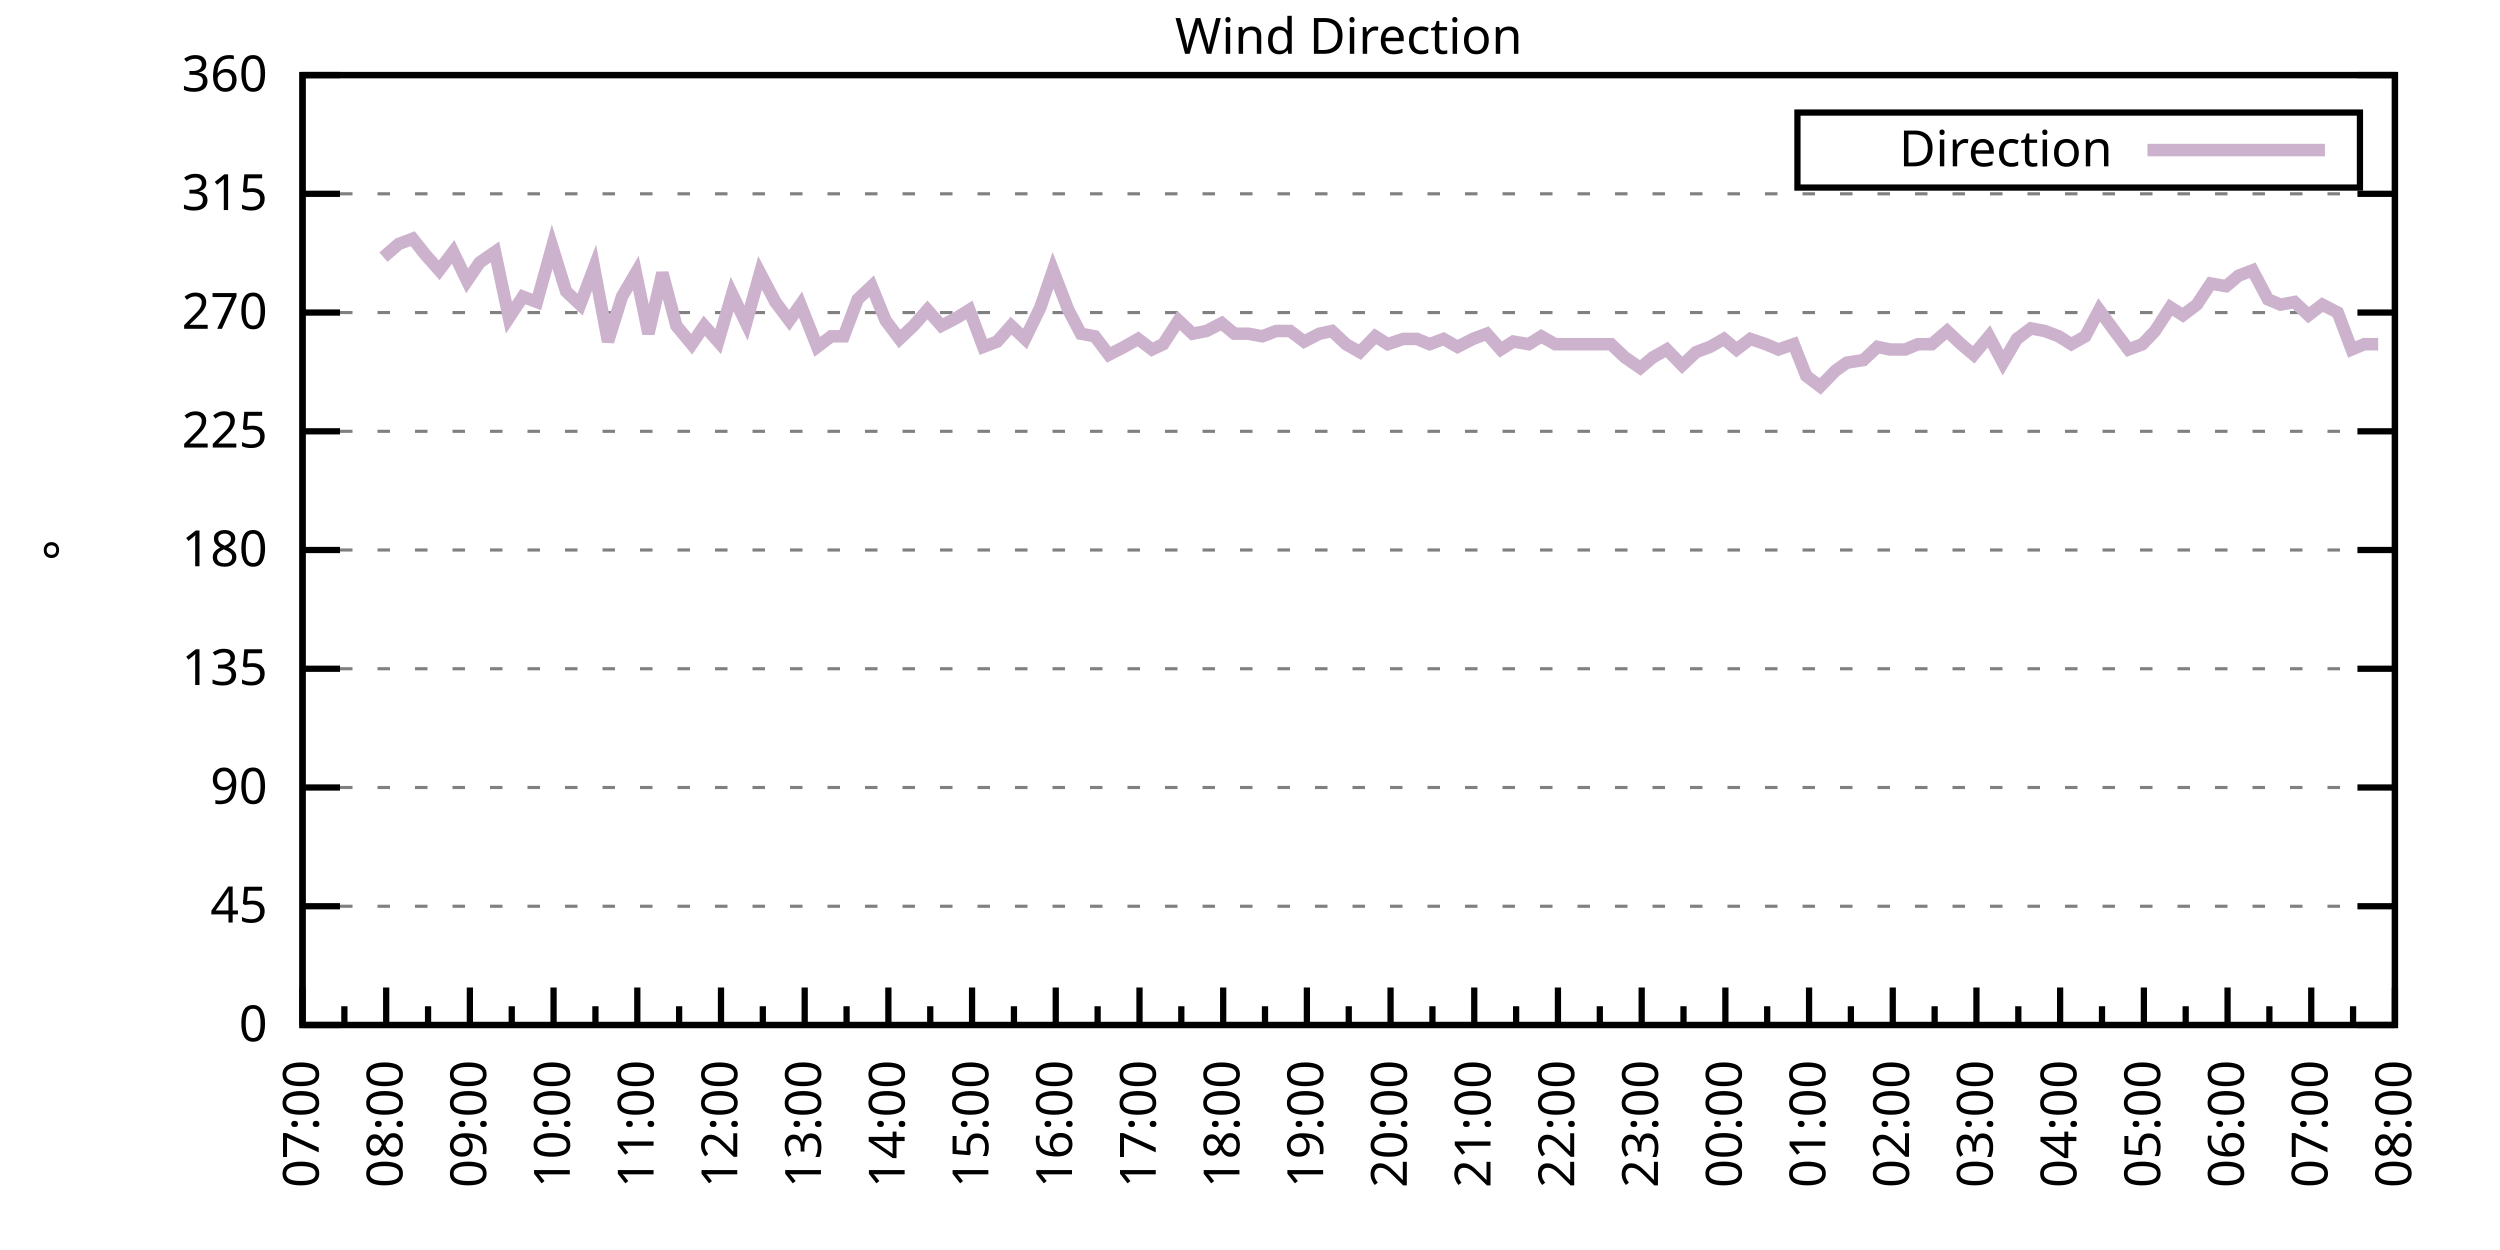
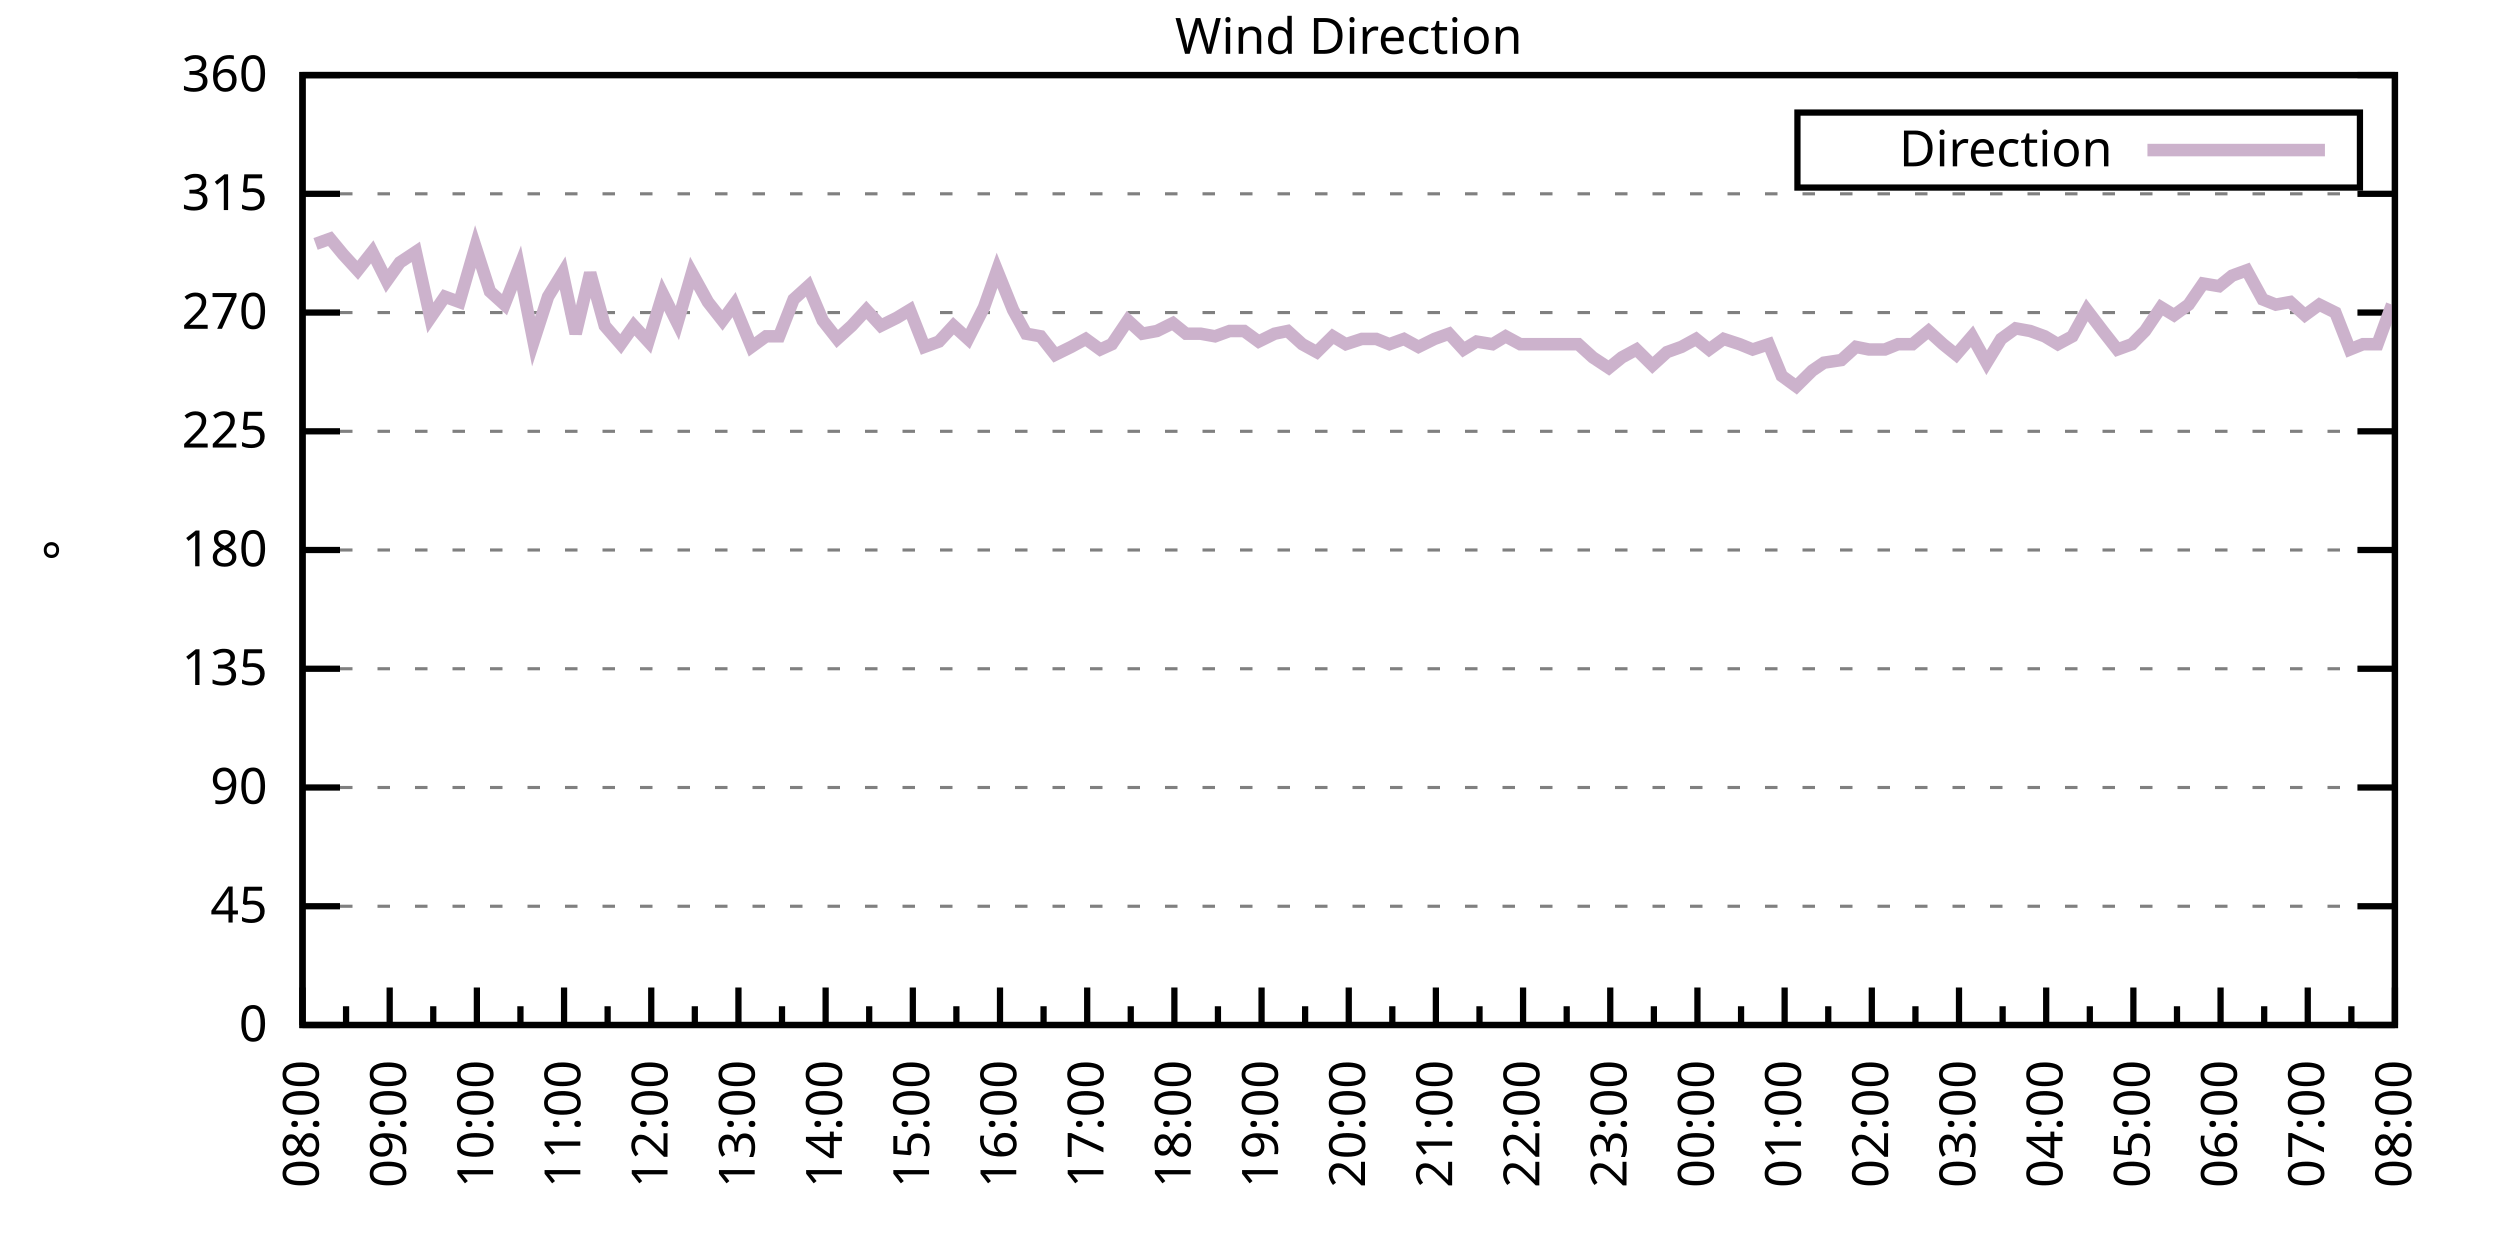
<svg xmlns="http://www.w3.org/2000/svg" xmlns:xlink="http://www.w3.org/1999/xlink" width="400" height="200" viewBox="0 0 400 200">
  <g id="gnuplot_canvas">
    <rect x="0" y="0" width="400" height="200" fill="none" />
    <defs>
      <circle id="gpDot" r="0.5" stroke-width="0.5" stroke="currentColor" />
      <path id="gpPt0" stroke-width="0.333" stroke="currentColor" d="M-1,0 h2 M0,-1 v2" />
      <path id="gpPt1" stroke-width="0.333" stroke="currentColor" d="M-1,-1 L1,1 M1,-1 L-1,1" />
      <path id="gpPt2" stroke-width="0.333" stroke="currentColor" d="M-1,0 L1,0 M0,-1 L0,1 M-1,-1 L1,1 M-1,1 L1,-1" />
      <rect id="gpPt3" stroke-width="0.333" stroke="currentColor" x="-1" y="-1" width="2" height="2" />
      <rect id="gpPt4" stroke-width="0.333" stroke="currentColor" fill="currentColor" x="-1" y="-1" width="2" height="2" />
      <circle id="gpPt5" stroke-width="0.333" stroke="currentColor" cx="0" cy="0" r="1" />
      <use xlink:href="#gpPt5" id="gpPt6" fill="currentColor" stroke="none" />
      <path id="gpPt7" stroke-width="0.333" stroke="currentColor" d="M0,-1.33 L-1.33,0.67 L1.33,0.67 z" />
      <use xlink:href="#gpPt7" id="gpPt8" fill="currentColor" stroke="none" />
      <use xlink:href="#gpPt7" id="gpPt9" stroke="currentColor" transform="rotate(180)" />
      <use xlink:href="#gpPt9" id="gpPt10" fill="currentColor" stroke="none" />
      <use xlink:href="#gpPt3" id="gpPt11" stroke="currentColor" transform="rotate(45)" />
      <use xlink:href="#gpPt11" id="gpPt12" fill="currentColor" stroke="none" />
      <path id="gpPt13" stroke-width="0.333" stroke="currentColor" d="M0,1.330 L1.265,0.411 L0.782,-1.067 L-0.782,-1.076 L-1.265,0.411 z" />
      <use xlink:href="#gpPt13" id="gpPt14" fill="currentColor" stroke="none" />
      <filter id="textbox" filterUnits="objectBoundingBox" x="0" y="0" height="1" width="1">
        <feFlood flood-color="white" flood-opacity="1" result="bgnd" />
        <feComposite in="SourceGraphic" in2="bgnd" operator="atop" />
      </filter>
      <filter id="greybox" filterUnits="objectBoundingBox" x="0" y="0" height="1" width="1">
        <feFlood flood-color="lightgrey" flood-opacity="1" result="grey" />
        <feComposite in="SourceGraphic" in2="grey" operator="atop" />
      </filter>
    </defs>
    <g fill="none" color="white" stroke="currentColor" stroke-width="1.00" stroke-linecap="butt" stroke-linejoin="miter">
</g>
    <g fill="none" color="black" stroke="currentColor" stroke-width="1.00" stroke-linecap="butt" stroke-linejoin="miter">
      <g stroke="none" shape-rendering="crispEdges">
        <polygon fill="rgb(255, 255, 255)" points="48.40,164.00 383.18,164.00 383.18,12.02 48.40,12.02 " />
      </g>
    </g>
    <g fill="none" color="black" stroke="currentColor" stroke-width="1.00" stroke-linecap="butt" stroke-linejoin="miter">
</g>
    <g fill="none" color="black" stroke="black" stroke-width="0.50" stroke-linecap="butt" stroke-linejoin="miter">
</g>
    <g fill="none" color="gray" stroke="currentColor" stroke-width="0.50" stroke-linecap="butt" stroke-linejoin="miter">
      <path stroke="gray" stroke-dasharray="2,4" class="gridline" d="M48.40,164.00 L383.19,164.00  " />
    </g>
    <g fill="none" color="gray" stroke="gray" stroke-width="1.00" stroke-linecap="butt" stroke-linejoin="miter">
</g>
    <g fill="none" color="black" stroke="currentColor" stroke-width="1.00" stroke-linecap="butt" stroke-linejoin="miter">
      <path stroke="black" d="M48.40,164.00 L54.40,164.00 M383.19,164.00 L377.19,164.00  " />
      <g transform="translate(42.80,166.60)" stroke="none" fill="black" font-family="Sans" font-size="8.00" text-anchor="end">
        <text>
          <tspan font-family="Sans"> 0</tspan>
        </text>
      </g>
    </g>
    <g fill="none" color="black" stroke="currentColor" stroke-width="1.00" stroke-linecap="butt" stroke-linejoin="miter">
</g>
    <g fill="none" color="black" stroke="black" stroke-width="0.50" stroke-linecap="butt" stroke-linejoin="miter">
</g>
    <g fill="none" color="gray" stroke="currentColor" stroke-width="0.50" stroke-linecap="butt" stroke-linejoin="miter">
      <path stroke="gray" stroke-dasharray="2,4" class="gridline" d="M48.40,145.00 L383.19,145.00  " />
    </g>
    <g fill="none" color="gray" stroke="gray" stroke-width="1.00" stroke-linecap="butt" stroke-linejoin="miter">
</g>
    <g fill="none" color="black" stroke="currentColor" stroke-width="1.00" stroke-linecap="butt" stroke-linejoin="miter">
      <path stroke="black" d="M48.40,145.00 L54.40,145.00 M383.19,145.00 L377.19,145.00  " />
      <g transform="translate(42.80,147.60)" stroke="none" fill="black" font-family="Sans" font-size="8.00" text-anchor="end">
        <text>
          <tspan font-family="Sans"> 45</tspan>
        </text>
      </g>
    </g>
    <g fill="none" color="black" stroke="currentColor" stroke-width="1.00" stroke-linecap="butt" stroke-linejoin="miter">
</g>
    <g fill="none" color="black" stroke="black" stroke-width="0.50" stroke-linecap="butt" stroke-linejoin="miter">
</g>
    <g fill="none" color="gray" stroke="currentColor" stroke-width="0.50" stroke-linecap="butt" stroke-linejoin="miter">
      <path stroke="gray" stroke-dasharray="2,4" class="gridline" d="M48.40,126.00 L383.19,126.00  " />
    </g>
    <g fill="none" color="gray" stroke="gray" stroke-width="1.00" stroke-linecap="butt" stroke-linejoin="miter">
</g>
    <g fill="none" color="black" stroke="currentColor" stroke-width="1.00" stroke-linecap="butt" stroke-linejoin="miter">
      <path stroke="black" d="M48.40,126.00 L54.40,126.00 M383.19,126.00 L377.19,126.00  " />
      <g transform="translate(42.80,128.60)" stroke="none" fill="black" font-family="Sans" font-size="8.00" text-anchor="end">
        <text>
          <tspan font-family="Sans"> 90</tspan>
        </text>
      </g>
    </g>
    <g fill="none" color="black" stroke="currentColor" stroke-width="1.00" stroke-linecap="butt" stroke-linejoin="miter">
</g>
    <g fill="none" color="black" stroke="black" stroke-width="0.50" stroke-linecap="butt" stroke-linejoin="miter">
</g>
    <g fill="none" color="gray" stroke="currentColor" stroke-width="0.50" stroke-linecap="butt" stroke-linejoin="miter">
      <path stroke="gray" stroke-dasharray="2,4" class="gridline" d="M48.40,107.00 L383.19,107.00  " />
    </g>
    <g fill="none" color="gray" stroke="gray" stroke-width="1.00" stroke-linecap="butt" stroke-linejoin="miter">
</g>
    <g fill="none" color="black" stroke="currentColor" stroke-width="1.00" stroke-linecap="butt" stroke-linejoin="miter">
      <path stroke="black" d="M48.40,107.00 L54.40,107.00 M383.19,107.00 L377.19,107.00  " />
      <g transform="translate(42.80,109.60)" stroke="none" fill="black" font-family="Sans" font-size="8.00" text-anchor="end">
        <text>
          <tspan font-family="Sans"> 135</tspan>
        </text>
      </g>
    </g>
    <g fill="none" color="black" stroke="currentColor" stroke-width="1.00" stroke-linecap="butt" stroke-linejoin="miter">
</g>
    <g fill="none" color="black" stroke="black" stroke-width="0.50" stroke-linecap="butt" stroke-linejoin="miter">
</g>
    <g fill="none" color="gray" stroke="currentColor" stroke-width="0.50" stroke-linecap="butt" stroke-linejoin="miter">
      <path stroke="gray" stroke-dasharray="2,4" class="gridline" d="M48.40,88.00 L383.19,88.00  " />
    </g>
    <g fill="none" color="gray" stroke="gray" stroke-width="1.00" stroke-linecap="butt" stroke-linejoin="miter">
</g>
    <g fill="none" color="black" stroke="currentColor" stroke-width="1.00" stroke-linecap="butt" stroke-linejoin="miter">
      <path stroke="black" d="M48.40,88.00 L54.40,88.00 M383.19,88.00 L377.19,88.00  " />
      <g transform="translate(42.80,90.60)" stroke="none" fill="black" font-family="Sans" font-size="8.00" text-anchor="end">
        <text>
          <tspan font-family="Sans"> 180</tspan>
        </text>
      </g>
    </g>
    <g fill="none" color="black" stroke="currentColor" stroke-width="1.00" stroke-linecap="butt" stroke-linejoin="miter">
</g>
    <g fill="none" color="black" stroke="black" stroke-width="0.50" stroke-linecap="butt" stroke-linejoin="miter">
</g>
    <g fill="none" color="gray" stroke="currentColor" stroke-width="0.50" stroke-linecap="butt" stroke-linejoin="miter">
      <path stroke="gray" stroke-dasharray="2,4" class="gridline" d="M48.40,69.01 L383.19,69.01  " />
    </g>
    <g fill="none" color="gray" stroke="gray" stroke-width="1.00" stroke-linecap="butt" stroke-linejoin="miter">
</g>
    <g fill="none" color="black" stroke="currentColor" stroke-width="1.00" stroke-linecap="butt" stroke-linejoin="miter">
      <path stroke="black" d="M48.40,69.01 L54.40,69.01 M383.19,69.01 L377.19,69.01  " />
      <g transform="translate(42.80,71.61)" stroke="none" fill="black" font-family="Sans" font-size="8.00" text-anchor="end">
        <text>
          <tspan font-family="Sans"> 225</tspan>
        </text>
      </g>
    </g>
    <g fill="none" color="black" stroke="currentColor" stroke-width="1.00" stroke-linecap="butt" stroke-linejoin="miter">
</g>
    <g fill="none" color="black" stroke="black" stroke-width="0.50" stroke-linecap="butt" stroke-linejoin="miter">
</g>
    <g fill="none" color="gray" stroke="currentColor" stroke-width="0.50" stroke-linecap="butt" stroke-linejoin="miter">
      <path stroke="gray" stroke-dasharray="2,4" class="gridline" d="M48.40,50.01 L383.19,50.01  " />
    </g>
    <g fill="none" color="gray" stroke="gray" stroke-width="1.00" stroke-linecap="butt" stroke-linejoin="miter">
</g>
    <g fill="none" color="black" stroke="currentColor" stroke-width="1.00" stroke-linecap="butt" stroke-linejoin="miter">
      <path stroke="black" d="M48.40,50.01 L54.40,50.01 M383.19,50.01 L377.19,50.01  " />
      <g transform="translate(42.80,52.61)" stroke="none" fill="black" font-family="Sans" font-size="8.00" text-anchor="end">
        <text>
          <tspan font-family="Sans"> 270</tspan>
        </text>
      </g>
    </g>
    <g fill="none" color="black" stroke="currentColor" stroke-width="1.00" stroke-linecap="butt" stroke-linejoin="miter">
</g>
    <g fill="none" color="black" stroke="black" stroke-width="0.50" stroke-linecap="butt" stroke-linejoin="miter">
</g>
    <g fill="none" color="gray" stroke="currentColor" stroke-width="0.50" stroke-linecap="butt" stroke-linejoin="miter">
      <path stroke="gray" stroke-dasharray="2,4" class="gridline" d="M48.40,31.01 L383.19,31.01  " />
    </g>
    <g fill="none" color="gray" stroke="gray" stroke-width="1.00" stroke-linecap="butt" stroke-linejoin="miter">
</g>
    <g fill="none" color="black" stroke="currentColor" stroke-width="1.00" stroke-linecap="butt" stroke-linejoin="miter">
      <path stroke="black" d="M48.40,31.01 L54.40,31.01 M383.19,31.01 L377.19,31.01  " />
      <g transform="translate(42.80,33.61)" stroke="none" fill="black" font-family="Sans" font-size="8.00" text-anchor="end">
        <text>
          <tspan font-family="Sans"> 315</tspan>
        </text>
      </g>
    </g>
    <g fill="none" color="black" stroke="currentColor" stroke-width="1.00" stroke-linecap="butt" stroke-linejoin="miter">
</g>
    <g fill="none" color="black" stroke="black" stroke-width="0.50" stroke-linecap="butt" stroke-linejoin="miter">
</g>
    <g fill="none" color="gray" stroke="currentColor" stroke-width="0.50" stroke-linecap="butt" stroke-linejoin="miter">
      <path stroke="gray" stroke-dasharray="2,4" class="gridline" d="M48.40,12.01 L383.19,12.01  " />
    </g>
    <g fill="none" color="gray" stroke="gray" stroke-width="1.00" stroke-linecap="butt" stroke-linejoin="miter">
</g>
    <g fill="none" color="black" stroke="currentColor" stroke-width="1.00" stroke-linecap="butt" stroke-linejoin="miter">
      <path stroke="black" d="M48.40,12.01 L54.40,12.01 M383.19,12.01 L377.19,12.01  " />
      <g transform="translate(42.80,14.61)" stroke="none" fill="black" font-family="Sans" font-size="8.00" text-anchor="end">
        <text>
          <tspan font-family="Sans"> 360</tspan>
        </text>
      </g>
    </g>
    <g fill="none" color="black" stroke="currentColor" stroke-width="1.00" stroke-linecap="butt" stroke-linejoin="miter">
      <path stroke="black" d="M48.40,164.00 L48.40,158.00  " />
      <g transform="translate(51.00,169.60) rotate(270)" stroke="none" fill="black" font-family="Sans" font-size="8.00" text-anchor="end">
        <text>
+           <tspan font-family="Sans">08:00</tspan>
+         </text>
+       </g>
+     </g>
+     <g fill="none" color="black" stroke="currentColor" stroke-width="1.00" stroke-linecap="butt" stroke-linejoin="miter">
+       <path stroke="black" d="M55.37,164.00 L55.37,161.00 M62.35,164.00 L62.35,158.00  " />
+       <g transform="translate(64.95,169.60) rotate(270)" stroke="none" fill="black" font-family="Sans" font-size="8.00" text-anchor="end">
+         <text>
+           <tspan font-family="Sans">09:00</tspan>
+         </text>
+       </g>
+     </g>
+     <g fill="none" color="black" stroke="currentColor" stroke-width="1.00" stroke-linecap="butt" stroke-linejoin="miter">
+       <path stroke="black" d="M69.32,164.00 L69.32,161.00 M76.30,164.00 L76.30,158.00  " />
+       <g transform="translate(78.90,169.60) rotate(270)" stroke="none" fill="black" font-family="Sans" font-size="8.00" text-anchor="end">
+         <text>
+           <tspan font-family="Sans">10:00</tspan>
+         </text>
+       </g>
+     </g>
+     <g fill="none" color="black" stroke="currentColor" stroke-width="1.00" stroke-linecap="butt" stroke-linejoin="miter">
+       <path stroke="black" d="M83.27,164.00 L83.27,161.00 M90.25,164.00 L90.25,158.00  " />
+       <g transform="translate(92.85,169.60) rotate(270)" stroke="none" fill="black" font-family="Sans" font-size="8.00" text-anchor="end">
+         <text>
+           <tspan font-family="Sans">11:00</tspan>
+         </text>
+       </g>
+     </g>
+     <g fill="none" color="black" stroke="currentColor" stroke-width="1.00" stroke-linecap="butt" stroke-linejoin="miter">
+       <path stroke="black" d="M97.22,164.00 L97.22,161.00 M104.20,164.00 L104.20,158.00  " />
+       <g transform="translate(106.80,169.60) rotate(270)" stroke="none" fill="black" font-family="Sans" font-size="8.00" text-anchor="end">
+         <text>
+           <tspan font-family="Sans">12:00</tspan>
+         </text>
+       </g>
+     </g>
+     <g fill="none" color="black" stroke="currentColor" stroke-width="1.00" stroke-linecap="butt" stroke-linejoin="miter">
+       <path stroke="black" d="M111.17,164.00 L111.17,161.00 M118.15,164.00 L118.15,158.00  " />
+       <g transform="translate(120.75,169.60) rotate(270)" stroke="none" fill="black" font-family="Sans" font-size="8.00" text-anchor="end">
+         <text>
+           <tspan font-family="Sans">13:00</tspan>
+         </text>
+       </g>
+     </g>
+     <g fill="none" color="black" stroke="currentColor" stroke-width="1.00" stroke-linecap="butt" stroke-linejoin="miter">
+       <path stroke="black" d="M125.12,164.00 L125.12,161.00 M132.10,164.00 L132.10,158.00  " />
+       <g transform="translate(134.70,169.60) rotate(270)" stroke="none" fill="black" font-family="Sans" font-size="8.00" text-anchor="end">
+         <text>
+           <tspan font-family="Sans">14:00</tspan>
+         </text>
+       </g>
+     </g>
+     <g fill="none" color="black" stroke="currentColor" stroke-width="1.00" stroke-linecap="butt" stroke-linejoin="miter">
+       <path stroke="black" d="M139.07,164.00 L139.07,161.00 M146.05,164.00 L146.05,158.00  " />
+       <g transform="translate(148.65,169.60) rotate(270)" stroke="none" fill="black" font-family="Sans" font-size="8.00" text-anchor="end">
+         <text>
+           <tspan font-family="Sans">15:00</tspan>
+         </text>
+       </g>
+     </g>
+     <g fill="none" color="black" stroke="currentColor" stroke-width="1.00" stroke-linecap="butt" stroke-linejoin="miter">
+       <path stroke="black" d="M153.02,164.00 L153.02,161.00 M160.00,164.00 L160.00,158.00  " />
+       <g transform="translate(162.60,169.60) rotate(270)" stroke="none" fill="black" font-family="Sans" font-size="8.00" text-anchor="end">
+         <text>
+           <tspan font-family="Sans">16:00</tspan>
+         </text>
+       </g>
+     </g>
+     <g fill="none" color="black" stroke="currentColor" stroke-width="1.00" stroke-linecap="butt" stroke-linejoin="miter">
+       <path stroke="black" d="M166.97,164.00 L166.97,161.00 M173.95,164.00 L173.95,158.00  " />
+       <g transform="translate(176.55,169.60) rotate(270)" stroke="none" fill="black" font-family="Sans" font-size="8.00" text-anchor="end">
+         <text>
+           <tspan font-family="Sans">17:00</tspan>
+         </text>
+       </g>
+     </g>
+     <g fill="none" color="black" stroke="currentColor" stroke-width="1.00" stroke-linecap="butt" stroke-linejoin="miter">
+       <path stroke="black" d="M180.92,164.00 L180.92,161.00 M187.90,164.00 L187.90,158.00  " />
+       <g transform="translate(190.50,169.60) rotate(270)" stroke="none" fill="black" font-family="Sans" font-size="8.00" text-anchor="end">
+         <text>
+           <tspan font-family="Sans">18:00</tspan>
+         </text>
+       </g>
+     </g>
+     <g fill="none" color="black" stroke="currentColor" stroke-width="1.00" stroke-linecap="butt" stroke-linejoin="miter">
+       <path stroke="black" d="M194.87,164.00 L194.87,161.00 M201.85,164.00 L201.85,158.00  " />
+       <g transform="translate(204.45,169.60) rotate(270)" stroke="none" fill="black" font-family="Sans" font-size="8.00" text-anchor="end">
+         <text>
+           <tspan font-family="Sans">19:00</tspan>
+         </text>
+       </g>
+     </g>
+     <g fill="none" color="black" stroke="currentColor" stroke-width="1.00" stroke-linecap="butt" stroke-linejoin="miter">
+       <path stroke="black" d="M208.82,164.00 L208.82,161.00 M215.80,164.00 L215.80,158.00  " />
+       <g transform="translate(218.40,169.60) rotate(270)" stroke="none" fill="black" font-family="Sans" font-size="8.00" text-anchor="end">
+         <text>
+           <tspan font-family="Sans">20:00</tspan>
+         </text>
+       </g>
+     </g>
+     <g fill="none" color="black" stroke="currentColor" stroke-width="1.00" stroke-linecap="butt" stroke-linejoin="miter">
+       <path stroke="black" d="M222.77,164.00 L222.77,161.00 M229.74,164.00 L229.74,158.00  " />
+       <g transform="translate(232.34,169.60) rotate(270)" stroke="none" fill="black" font-family="Sans" font-size="8.00" text-anchor="end">
+         <text>
+           <tspan font-family="Sans">21:00</tspan>
+         </text>
+       </g>
+     </g>
+     <g fill="none" color="black" stroke="currentColor" stroke-width="1.00" stroke-linecap="butt" stroke-linejoin="miter">
+       <path stroke="black" d="M236.72,164.00 L236.72,161.00 M243.69,164.00 L243.69,158.00  " />
+       <g transform="translate(246.29,169.60) rotate(270)" stroke="none" fill="black" font-family="Sans" font-size="8.00" text-anchor="end">
+         <text>
+           <tspan font-family="Sans">22:00</tspan>
+         </text>
+       </g>
+     </g>
+     <g fill="none" color="black" stroke="currentColor" stroke-width="1.00" stroke-linecap="butt" stroke-linejoin="miter">
+       <path stroke="black" d="M250.67,164.00 L250.67,161.00 M257.64,164.00 L257.64,158.00  " />
+       <g transform="translate(260.24,169.60) rotate(270)" stroke="none" fill="black" font-family="Sans" font-size="8.00" text-anchor="end">
+         <text>
+           <tspan font-family="Sans">23:00</tspan>
+         </text>
+       </g>
+     </g>
+     <g fill="none" color="black" stroke="currentColor" stroke-width="1.00" stroke-linecap="butt" stroke-linejoin="miter">
+       <path stroke="black" d="M264.62,164.00 L264.62,161.00 M271.59,164.00 L271.59,158.00  " />
+       <g transform="translate(274.19,169.60) rotate(270)" stroke="none" fill="black" font-family="Sans" font-size="8.00" text-anchor="end">
+         <text>
+           <tspan font-family="Sans">00:00</tspan>
+         </text>
+       </g>
+     </g>
+     <g fill="none" color="black" stroke="currentColor" stroke-width="1.00" stroke-linecap="butt" stroke-linejoin="miter">
+       <path stroke="black" d="M278.57,164.00 L278.57,161.00 M285.54,164.00 L285.54,158.00  " />
+       <g transform="translate(288.14,169.60) rotate(270)" stroke="none" fill="black" font-family="Sans" font-size="8.00" text-anchor="end">
+         <text>
+           <tspan font-family="Sans">01:00</tspan>
+         </text>
+       </g>
+     </g>
+     <g fill="none" color="black" stroke="currentColor" stroke-width="1.00" stroke-linecap="butt" stroke-linejoin="miter">
+       <path stroke="black" d="M292.52,164.00 L292.52,161.00 M299.49,164.00 L299.49,158.00  " />
+       <g transform="translate(302.09,169.60) rotate(270)" stroke="none" fill="black" font-family="Sans" font-size="8.00" text-anchor="end">
+         <text>
+           <tspan font-family="Sans">02:00</tspan>
+         </text>
+       </g>
+     </g>
+     <g fill="none" color="black" stroke="currentColor" stroke-width="1.00" stroke-linecap="butt" stroke-linejoin="miter">
+       <path stroke="black" d="M306.47,164.00 L306.47,161.00 M313.44,164.00 L313.44,158.00  " />
+       <g transform="translate(316.04,169.60) rotate(270)" stroke="none" fill="black" font-family="Sans" font-size="8.00" text-anchor="end">
+         <text>
+           <tspan font-family="Sans">03:00</tspan>
+         </text>
+       </g>
+     </g>
+     <g fill="none" color="black" stroke="currentColor" stroke-width="1.00" stroke-linecap="butt" stroke-linejoin="miter">
+       <path stroke="black" d="M320.42,164.00 L320.42,161.00 M327.39,164.00 L327.39,158.00  " />
+       <g transform="translate(329.99,169.60) rotate(270)" stroke="none" fill="black" font-family="Sans" font-size="8.00" text-anchor="end">
+         <text>
+           <tspan font-family="Sans">04:00</tspan>
+         </text>
+       </g>
+     </g>
+     <g fill="none" color="black" stroke="currentColor" stroke-width="1.00" stroke-linecap="butt" stroke-linejoin="miter">
+       <path stroke="black" d="M334.37,164.00 L334.37,161.00 M341.34,164.00 L341.34,158.00  " />
+       <g transform="translate(343.94,169.60) rotate(270)" stroke="none" fill="black" font-family="Sans" font-size="8.00" text-anchor="end">
+         <text>
+           <tspan font-family="Sans">05:00</tspan>
+         </text>
+       </g>
+     </g>
+     <g fill="none" color="black" stroke="currentColor" stroke-width="1.00" stroke-linecap="butt" stroke-linejoin="miter">
+       <path stroke="black" d="M348.32,164.00 L348.32,161.00 M355.29,164.00 L355.29,158.00  " />
+       <g transform="translate(357.89,169.60) rotate(270)" stroke="none" fill="black" font-family="Sans" font-size="8.00" text-anchor="end">
+         <text>
+           <tspan font-family="Sans">06:00</tspan>
+         </text>
+       </g>
+     </g>
+     <g fill="none" color="black" stroke="currentColor" stroke-width="1.00" stroke-linecap="butt" stroke-linejoin="miter">
+       <path stroke="black" d="M362.27,164.00 L362.27,161.00 M369.24,164.00 L369.24,158.00  " />
+       <g transform="translate(371.84,169.60) rotate(270)" stroke="none" fill="black" font-family="Sans" font-size="8.00" text-anchor="end">
+         <text>
          <tspan font-family="Sans">07:00</tspan>
        </text>
      </g>
    </g>
    <g fill="none" color="black" stroke="currentColor" stroke-width="1.00" stroke-linecap="butt" stroke-linejoin="miter">
-       <path stroke="black" d="M55.10,164.00 L55.10,161.00 M61.79,164.00 L61.79,158.00  " />
-       <g transform="translate(64.39,169.60) rotate(270)" stroke="none" fill="black" font-family="Sans" font-size="8.00" text-anchor="end">
-         <text>
-           <tspan font-family="Sans">08:00</tspan>
-         </text>
-       </g>
-     </g>
-     <g fill="none" color="black" stroke="currentColor" stroke-width="1.00" stroke-linecap="butt" stroke-linejoin="miter">
-       <path stroke="black" d="M68.49,164.00 L68.49,161.00 M75.18,164.00 L75.18,158.00  " />
-       <g transform="translate(77.78,169.60) rotate(270)" stroke="none" fill="black" font-family="Sans" font-size="8.00" text-anchor="end">
-         <text>
-           <tspan font-family="Sans">09:00</tspan>
-         </text>
-       </g>
-     </g>
-     <g fill="none" color="black" stroke="currentColor" stroke-width="1.00" stroke-linecap="butt" stroke-linejoin="miter">
-       <path stroke="black" d="M81.88,164.00 L81.88,161.00 M88.57,164.00 L88.57,158.00  " />
-       <g transform="translate(91.17,169.60) rotate(270)" stroke="none" fill="black" font-family="Sans" font-size="8.00" text-anchor="end">
-         <text>
-           <tspan font-family="Sans">10:00</tspan>
-         </text>
-       </g>
-     </g>
-     <g fill="none" color="black" stroke="currentColor" stroke-width="1.00" stroke-linecap="butt" stroke-linejoin="miter">
-       <path stroke="black" d="M95.27,164.00 L95.27,161.00 M101.97,164.00 L101.97,158.00  " />
-       <g transform="translate(104.57,169.60) rotate(270)" stroke="none" fill="black" font-family="Sans" font-size="8.00" text-anchor="end">
-         <text>
-           <tspan font-family="Sans">11:00</tspan>
-         </text>
-       </g>
-     </g>
-     <g fill="none" color="black" stroke="currentColor" stroke-width="1.00" stroke-linecap="butt" stroke-linejoin="miter">
-       <path stroke="black" d="M108.66,164.00 L108.66,161.00 M115.36,164.00 L115.36,158.00  " />
-       <g transform="translate(117.96,169.60) rotate(270)" stroke="none" fill="black" font-family="Sans" font-size="8.00" text-anchor="end">
-         <text>
-           <tspan font-family="Sans">12:00</tspan>
-         </text>
-       </g>
-     </g>
-     <g fill="none" color="black" stroke="currentColor" stroke-width="1.00" stroke-linecap="butt" stroke-linejoin="miter">
-       <path stroke="black" d="M122.05,164.00 L122.05,161.00 M128.75,164.00 L128.75,158.00  " />
-       <g transform="translate(131.35,169.60) rotate(270)" stroke="none" fill="black" font-family="Sans" font-size="8.00" text-anchor="end">
-         <text>
-           <tspan font-family="Sans">13:00</tspan>
-         </text>
-       </g>
-     </g>
-     <g fill="none" color="black" stroke="currentColor" stroke-width="1.00" stroke-linecap="butt" stroke-linejoin="miter">
-       <path stroke="black" d="M135.45,164.00 L135.45,161.00 M142.14,164.00 L142.14,158.00  " />
-       <g transform="translate(144.74,169.60) rotate(270)" stroke="none" fill="black" font-family="Sans" font-size="8.00" text-anchor="end">
-         <text>
-           <tspan font-family="Sans">14:00</tspan>
-         </text>
-       </g>
-     </g>
-     <g fill="none" color="black" stroke="currentColor" stroke-width="1.00" stroke-linecap="butt" stroke-linejoin="miter">
-       <path stroke="black" d="M148.84,164.00 L148.84,161.00 M155.53,164.00 L155.53,158.00  " />
-       <g transform="translate(158.13,169.60) rotate(270)" stroke="none" fill="black" font-family="Sans" font-size="8.00" text-anchor="end">
-         <text>
-           <tspan font-family="Sans">15:00</tspan>
-         </text>
-       </g>
-     </g>
-     <g fill="none" color="black" stroke="currentColor" stroke-width="1.00" stroke-linecap="butt" stroke-linejoin="miter">
-       <path stroke="black" d="M162.23,164.00 L162.23,161.00 M168.92,164.00 L168.92,158.00  " />
-       <g transform="translate(171.52,169.60) rotate(270)" stroke="none" fill="black" font-family="Sans" font-size="8.00" text-anchor="end">
-         <text>
-           <tspan font-family="Sans">16:00</tspan>
-         </text>
-       </g>
-     </g>
-     <g fill="none" color="black" stroke="currentColor" stroke-width="1.00" stroke-linecap="butt" stroke-linejoin="miter">
-       <path stroke="black" d="M175.62,164.00 L175.62,161.00 M182.32,164.00 L182.32,158.00  " />
-       <g transform="translate(184.92,169.60) rotate(270)" stroke="none" fill="black" font-family="Sans" font-size="8.00" text-anchor="end">
-         <text>
-           <tspan font-family="Sans">17:00</tspan>
-         </text>
-       </g>
-     </g>
-     <g fill="none" color="black" stroke="currentColor" stroke-width="1.00" stroke-linecap="butt" stroke-linejoin="miter">
-       <path stroke="black" d="M189.01,164.00 L189.01,161.00 M195.71,164.00 L195.71,158.00  " />
-       <g transform="translate(198.31,169.60) rotate(270)" stroke="none" fill="black" font-family="Sans" font-size="8.00" text-anchor="end">
-         <text>
-           <tspan font-family="Sans">18:00</tspan>
-         </text>
-       </g>
-     </g>
-     <g fill="none" color="black" stroke="currentColor" stroke-width="1.00" stroke-linecap="butt" stroke-linejoin="miter">
-       <path stroke="black" d="M202.40,164.00 L202.40,161.00 M209.10,164.00 L209.10,158.00  " />
-       <g transform="translate(211.70,169.60) rotate(270)" stroke="none" fill="black" font-family="Sans" font-size="8.00" text-anchor="end">
-         <text>
-           <tspan font-family="Sans">19:00</tspan>
-         </text>
-       </g>
-     </g>
-     <g fill="none" color="black" stroke="currentColor" stroke-width="1.00" stroke-linecap="butt" stroke-linejoin="miter">
-       <path stroke="black" d="M215.80,164.00 L215.80,161.00 M222.49,164.00 L222.49,158.00  " />
-       <g transform="translate(225.09,169.60) rotate(270)" stroke="none" fill="black" font-family="Sans" font-size="8.00" text-anchor="end">
-         <text>
-           <tspan font-family="Sans">20:00</tspan>
-         </text>
-       </g>
-     </g>
-     <g fill="none" color="black" stroke="currentColor" stroke-width="1.00" stroke-linecap="butt" stroke-linejoin="miter">
-       <path stroke="black" d="M229.19,164.00 L229.19,161.00 M235.88,164.00 L235.88,158.00  " />
-       <g transform="translate(238.48,169.60) rotate(270)" stroke="none" fill="black" font-family="Sans" font-size="8.00" text-anchor="end">
-         <text>
-           <tspan font-family="Sans">21:00</tspan>
-         </text>
-       </g>
-     </g>
-     <g fill="none" color="black" stroke="currentColor" stroke-width="1.00" stroke-linecap="butt" stroke-linejoin="miter">
-       <path stroke="black" d="M242.58,164.00 L242.58,161.00 M249.27,164.00 L249.27,158.00  " />
-       <g transform="translate(251.87,169.60) rotate(270)" stroke="none" fill="black" font-family="Sans" font-size="8.00" text-anchor="end">
-         <text>
-           <tspan font-family="Sans">22:00</tspan>
-         </text>
-       </g>
-     </g>
-     <g fill="none" color="black" stroke="currentColor" stroke-width="1.00" stroke-linecap="butt" stroke-linejoin="miter">
-       <path stroke="black" d="M255.97,164.00 L255.97,161.00 M262.67,164.00 L262.67,158.00  " />
-       <g transform="translate(265.27,169.60) rotate(270)" stroke="none" fill="black" font-family="Sans" font-size="8.00" text-anchor="end">
-         <text>
-           <tspan font-family="Sans">23:00</tspan>
-         </text>
-       </g>
-     </g>
-     <g fill="none" color="black" stroke="currentColor" stroke-width="1.00" stroke-linecap="butt" stroke-linejoin="miter">
-       <path stroke="black" d="M269.36,164.00 L269.36,161.00 M276.06,164.00 L276.06,158.00  " />
-       <g transform="translate(278.66,169.60) rotate(270)" stroke="none" fill="black" font-family="Sans" font-size="8.00" text-anchor="end">
-         <text>
-           <tspan font-family="Sans">00:00</tspan>
-         </text>
-       </g>
-     </g>
-     <g fill="none" color="black" stroke="currentColor" stroke-width="1.00" stroke-linecap="butt" stroke-linejoin="miter">
-       <path stroke="black" d="M282.75,164.00 L282.75,161.00 M289.45,164.00 L289.45,158.00  " />
-       <g transform="translate(292.05,169.60) rotate(270)" stroke="none" fill="black" font-family="Sans" font-size="8.00" text-anchor="end">
-         <text>
-           <tspan font-family="Sans">01:00</tspan>
-         </text>
-       </g>
-     </g>
-     <g fill="none" color="black" stroke="currentColor" stroke-width="1.00" stroke-linecap="butt" stroke-linejoin="miter">
-       <path stroke="black" d="M296.14,164.00 L296.14,161.00 M302.84,164.00 L302.84,158.00  " />
-       <g transform="translate(305.44,169.60) rotate(270)" stroke="none" fill="black" font-family="Sans" font-size="8.00" text-anchor="end">
-         <text>
-           <tspan font-family="Sans">02:00</tspan>
-         </text>
-       </g>
-     </g>
-     <g fill="none" color="black" stroke="currentColor" stroke-width="1.00" stroke-linecap="butt" stroke-linejoin="miter">
-       <path stroke="black" d="M309.54,164.00 L309.54,161.00 M316.23,164.00 L316.23,158.00  " />
-       <g transform="translate(318.83,169.60) rotate(270)" stroke="none" fill="black" font-family="Sans" font-size="8.00" text-anchor="end">
-         <text>
-           <tspan font-family="Sans">03:00</tspan>
-         </text>
-       </g>
-     </g>
-     <g fill="none" color="black" stroke="currentColor" stroke-width="1.00" stroke-linecap="butt" stroke-linejoin="miter">
-       <path stroke="black" d="M322.93,164.00 L322.93,161.00 M329.62,164.00 L329.62,158.00  " />
-       <g transform="translate(332.22,169.60) rotate(270)" stroke="none" fill="black" font-family="Sans" font-size="8.00" text-anchor="end">
-         <text>
-           <tspan font-family="Sans">04:00</tspan>
-         </text>
-       </g>
-     </g>
-     <g fill="none" color="black" stroke="currentColor" stroke-width="1.00" stroke-linecap="butt" stroke-linejoin="miter">
-       <path stroke="black" d="M336.32,164.00 L336.32,161.00 M343.02,164.00 L343.02,158.00  " />
-       <g transform="translate(345.62,169.60) rotate(270)" stroke="none" fill="black" font-family="Sans" font-size="8.00" text-anchor="end">
-         <text>
-           <tspan font-family="Sans">05:00</tspan>
-         </text>
-       </g>
-     </g>
-     <g fill="none" color="black" stroke="currentColor" stroke-width="1.00" stroke-linecap="butt" stroke-linejoin="miter">
-       <path stroke="black" d="M349.71,164.00 L349.71,161.00 M356.41,164.00 L356.41,158.00  " />
-       <g transform="translate(359.01,169.60) rotate(270)" stroke="none" fill="black" font-family="Sans" font-size="8.00" text-anchor="end">
-         <text>
-           <tspan font-family="Sans">06:00</tspan>
-         </text>
-       </g>
-     </g>
-     <g fill="none" color="black" stroke="currentColor" stroke-width="1.00" stroke-linecap="butt" stroke-linejoin="miter">
-       <path stroke="black" d="M363.10,164.00 L363.10,161.00 M369.80,164.00 L369.80,158.00  " />
-       <g transform="translate(372.40,169.60) rotate(270)" stroke="none" fill="black" font-family="Sans" font-size="8.00" text-anchor="end">
-         <text>
-           <tspan font-family="Sans">07:00</tspan>
-         </text>
-       </g>
-     </g>
-     <g fill="none" color="black" stroke="currentColor" stroke-width="1.00" stroke-linecap="butt" stroke-linejoin="miter">
-       <path stroke="black" d="M376.49,164.00 L376.49,161.00 M383.19,164.00 L383.19,158.00  " />
+       <path stroke="black" d="M376.22,164.00 L376.22,161.00 M383.19,164.00 L383.19,158.00  " />
      <g transform="translate(385.79,169.60) rotate(270)" stroke="none" fill="black" font-family="Sans" font-size="8.00" text-anchor="end">
        <text>
          <tspan font-family="Sans">08:00</tspan>
        </text>
      </g>
    </g>
    <g fill="none" color="black" stroke="currentColor" stroke-width="1.00" stroke-linecap="butt" stroke-linejoin="miter">
</g>
    <g fill="none" color="black" stroke="currentColor" stroke-width="1.00" stroke-linecap="butt" stroke-linejoin="miter">
      <path stroke="black" d="M48.40,12.01 L48.40,164.00 L383.19,164.00 L383.19,12.01 L48.40,12.01 Z  " />
    </g>
    <g fill="none" color="black" stroke="currentColor" stroke-width="1.00" stroke-linecap="butt" stroke-linejoin="miter">
      <g transform="translate(12.80,88.01) rotate(270)" stroke="none" fill="black" font-family="Sans" font-size="8.00" text-anchor="middle">
        <text>
          <tspan font-family="Sans">°</tspan>
        </text>
      </g>
    </g>
    <g fill="none" color="black" stroke="currentColor" stroke-width="1.00" stroke-linecap="butt" stroke-linejoin="miter">
</g>
    <g fill="none" color="black" stroke="currentColor" stroke-width="1.00" stroke-linecap="butt" stroke-linejoin="miter">
      <path stroke="black" d="M287.59,30.01 L287.59,18.01 L377.59,18.01 L377.59,30.01 L287.59,30.01 Z  " />
    </g>
    <g id="Wind_direction_plot_1">
      <g fill="none" color="white" stroke="black" stroke-width="2.00" stroke-linecap="butt" stroke-linejoin="miter">
</g>
      <g fill="none" color="black" stroke="currentColor" stroke-width="2.00" stroke-linecap="butt" stroke-linejoin="miter">
        <g transform="translate(337.99,26.61)" stroke="none" fill="black" font-family="Sans" font-size="8.00" text-anchor="end">
          <text>
            <tspan font-family="Sans">Direction</tspan>
          </text>
        </g>
      </g>
      <g fill="none" color="black" stroke="currentColor" stroke-width="2.00" stroke-linecap="butt" stroke-linejoin="miter">
-         <path stroke="rgb(204, 178, 204)" d="M343.59,24.01 L371.99,24.01 M61.35,41.14 L63.80,39.03 L66.03,38.19 L68.04,40.72 L70.27,43.25 L72.50,40.30   L74.74,44.94 L76.75,41.99 L79.20,40.30 L81.43,50.85 L83.66,47.47 L85.90,48.32 L88.35,39.45 L90.58,46.63   L92.82,48.74 L95.05,42.83 L97.28,54.65 L99.51,47.47 L101.74,43.67 L103.75,53.39 L105.98,43.67 L108.22,52.12   L110.67,55.07 L112.68,52.12 L114.91,54.65 L117.14,47.05 L119.38,51.70 L121.61,43.67 L124.06,48.32 L126.29,51.27   L128.08,48.74 L130.76,55.50 L132.99,53.81 L135.00,53.81 L137.23,47.90 L139.46,45.79 L141.69,51.27 L143.93,54.23   L146.16,52.12 L148.39,49.59 L150.62,52.12 L153.08,50.85 L155.09,49.59 L157.32,55.50 L159.55,54.65 L161.78,52.12   L164.01,54.23 L166.47,49.16 L168.48,43.25 L170.93,49.59 L172.94,53.39 L175.17,53.81 L177.41,56.76 L179.86,55.50   L182.09,54.23 L184.32,55.92 L186.11,55.07 L188.57,51.27 L190.80,53.39 L193.03,52.96 L195.48,51.70 L197.49,53.39   L199.73,53.39 L201.96,53.81 L204.19,52.96 L206.42,52.96 L208.65,54.65 L211.11,53.39 L213.12,52.96 L215.35,55.07   L217.58,56.34 L220.04,53.81 L222.04,55.07 L224.50,54.23 L226.73,54.23 L228.74,55.07 L230.97,54.23 L233.20,55.50   L235.66,54.23 L237.89,53.39 L240.12,55.92 L242.13,54.65 L244.59,55.07 L246.60,53.81 L248.83,55.07 L251.06,55.07   L253.29,55.07 L255.52,55.07 L257.76,55.07 L259.99,57.18 L262.44,58.87 L264.45,57.18 L266.68,55.92 L269.14,58.45   L271.37,56.34 L273.60,55.50 L275.83,54.23 L277.84,55.92 L280.07,54.23 L282.53,55.07 L284.54,55.92 L286.99,55.07   L289.00,60.14 L291.23,61.83 L293.69,59.30 L295.48,58.03 L298.15,57.61 L300.39,55.50 L302.39,55.92 L304.85,55.92   L306.86,55.07 L309.09,55.07 L311.54,52.96 L313.78,55.07 L315.79,56.76 L318.24,53.81 L320.47,58.03 L322.70,54.23   L324.94,52.54 L327.17,52.96 L329.40,53.81 L331.41,55.07 L333.64,53.81 L335.87,49.59 L338.33,52.96 L340.56,55.92   L342.79,55.07 L344.80,52.96 L347.26,49.16 L349.26,50.43 L351.50,48.74 L353.73,45.36 L356.18,45.79 L358.19,44.10   L360.42,43.25 L362.88,47.90 L364.89,48.74 L367.12,48.32 L369.35,50.43 L371.58,48.74 L374.04,50.01 L376.27,55.92   L378.28,55.07 L380.51,55.07  " />
+         <path stroke="rgb(204, 178, 204)" d="M343.59,24.01 L371.99,24.01 M50.49,39.03 L52.82,38.19 L54.91,40.72 L57.23,43.25 L59.56,40.30 L61.88,44.94   L63.98,41.99 L66.53,40.30 L68.86,50.85 L71.18,47.47 L73.51,48.32 L76.07,39.45 L78.39,46.63 L80.72,48.74   L83.04,42.83 L85.37,54.65 L87.69,47.47 L90.02,43.67 L92.11,53.39 L94.43,43.67 L96.76,52.12 L99.32,55.07   L101.41,52.12 L103.73,54.65 L106.06,47.05 L108.38,51.70 L110.71,43.67 L113.27,48.32 L115.59,51.27 L117.45,48.74   L120.24,55.50 L122.57,53.81 L124.66,53.81 L126.98,47.90 L129.31,45.79 L131.63,51.27 L133.96,54.23 L136.28,52.12   L138.61,49.59 L140.93,52.12 L143.49,50.85 L145.58,49.59 L147.91,55.50 L150.23,54.65 L152.56,52.12 L154.88,54.23   L157.44,49.16 L159.53,43.25 L162.09,49.59 L164.18,53.39 L166.51,53.81 L168.83,56.76 L171.39,55.50 L173.71,54.23   L176.04,55.92 L177.90,55.07 L180.46,51.27 L182.78,53.39 L185.11,52.96 L187.66,51.70 L189.76,53.39 L192.08,53.39   L194.41,53.81 L196.73,52.96 L199.06,52.96 L201.38,54.65 L203.94,53.39 L206.03,52.96 L208.36,55.07 L210.68,56.34   L213.24,53.81 L215.33,55.07 L217.89,54.23 L220.21,54.23 L222.30,55.07 L224.63,54.23 L226.95,55.50 L229.51,54.23   L231.84,53.39 L234.16,55.92 L236.25,54.65 L238.81,55.07 L240.90,53.81 L243.23,55.07 L245.55,55.07 L247.88,55.07   L250.20,55.07 L252.53,55.07 L254.85,57.18 L257.41,58.87 L259.50,57.18 L261.83,55.92 L264.39,58.45 L266.71,56.34   L269.04,55.50 L271.36,54.23 L273.45,55.92 L275.78,54.23 L278.34,55.07 L280.43,55.92 L282.99,55.07 L285.08,60.14   L287.40,61.83 L289.96,59.30 L291.82,58.03 L294.61,57.61 L296.94,55.50 L299.03,55.92 L301.58,55.92 L303.68,55.07   L306.00,55.07 L308.56,52.96 L310.88,55.07 L312.98,56.76 L315.53,53.81 L317.86,58.03 L320.18,54.23 L322.51,52.54   L324.83,52.96 L327.16,53.81 L329.25,55.07 L331.58,53.81 L333.90,49.59 L336.46,52.96 L338.78,55.92 L341.11,55.07   L343.20,52.96 L345.76,49.16 L347.85,50.43 L350.18,48.74 L352.50,45.36 L355.06,45.79 L357.15,44.10 L359.48,43.25   L362.03,47.90 L364.13,48.74 L366.45,48.32 L368.78,50.43 L371.10,48.74 L373.66,50.01 L375.98,55.92 L378.08,55.07   L380.40,55.07 L382.73,48.74  " />
      </g>
    </g>
    <g fill="none" color="black" stroke="currentColor" stroke-width="2.00" stroke-linecap="butt" stroke-linejoin="miter">
</g>
    <g fill="none" color="black" stroke="black" stroke-width="1.00" stroke-linecap="butt" stroke-linejoin="miter">
</g>
    <g fill="none" color="black" stroke="currentColor" stroke-width="1.00" stroke-linecap="butt" stroke-linejoin="miter">
      <path stroke="black" d="M48.40,12.01 L48.40,164.00 L383.19,164.00 L383.19,12.01 L48.40,12.01 Z  " />
    </g>
    <g fill="none" color="black" stroke="currentColor" stroke-width="1.00" stroke-linecap="butt" stroke-linejoin="miter">
      <g transform="translate(215.79,8.61)" stroke="none" fill="black" font-family="Sans" font-size="8.00" text-anchor="middle">
        <text>
          <tspan font-family="Sans">Wind Direction</tspan>
        </text>
      </g>
    </g>
    <g fill="none" color="black" stroke="currentColor" stroke-width="1.00" stroke-linecap="butt" stroke-linejoin="miter">
</g>
  </g>
</svg>
